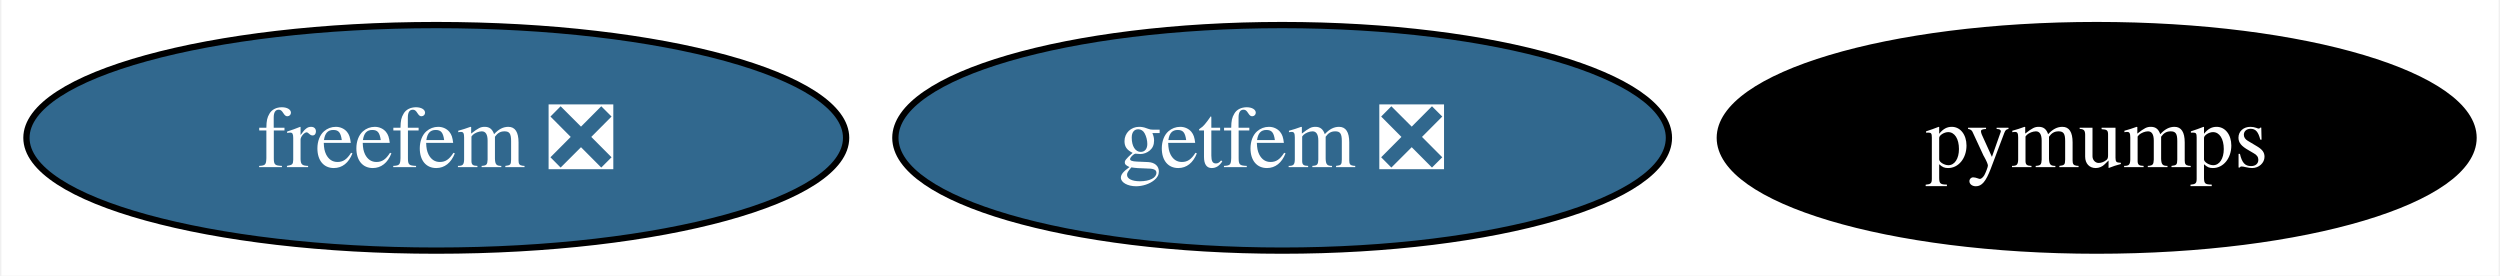
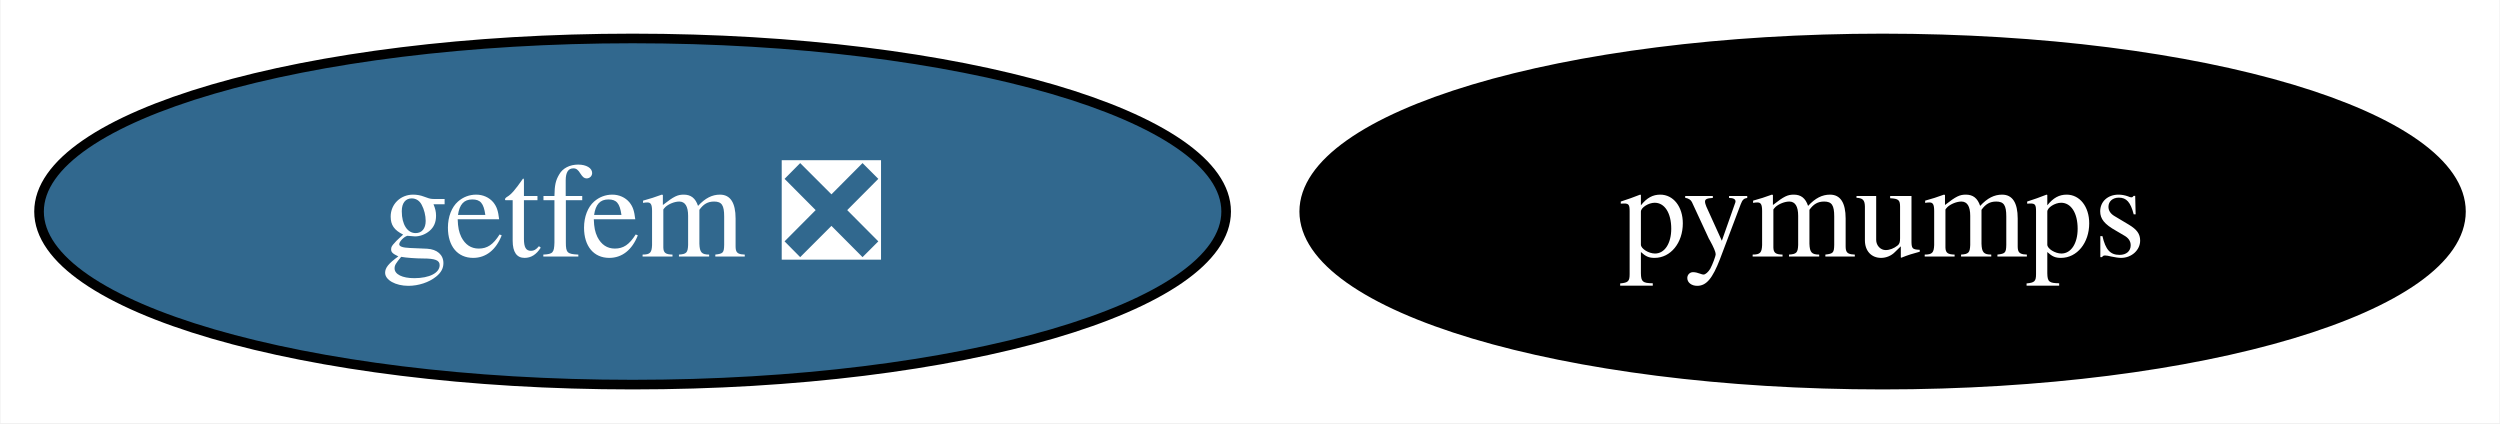
- <svg xmlns="http://www.w3.org/2000/svg" xmlns:xlink="http://www.w3.org/1999/xlink" width="399pt" height="44pt" viewBox="0.00 0.00 398.56 44.00">
+ <svg xmlns="http://www.w3.org/2000/svg" xmlns:xlink="http://www.w3.org/1999/xlink" width="260pt" height="44pt" viewBox="0.00 0.00 259.88 44.00">
  <g id="graph0" class="graph" transform="scale(1 1) rotate(0) translate(4 40)">
-     <polygon fill="white" stroke="none" points="-4,4 -4,-40 394.56,-40 394.56,4 -4,4" />
+     <polygon fill="white" stroke="none" points="-4,4 -4,-40 255.88,-40 255.88,4 -4,4" />
    <g id="node1" class="node">
      <g id="a_node1">
        <a xlink:href="https://github.com/conda-forge/pymumps-feedstock" xlink:title="pymumps">
-           <ellipse fill="#000000" stroke="black" cx="330.41" cy="-18" rx="60.15" ry="18" />
-           <text text-anchor="middle" x="330.41" y="-13.32" font-family="Times,serif" font-size="14.00" fill="white">pymumps</text>
+           <ellipse fill="#000000" stroke="black" cx="191.73" cy="-18" rx="60.15" ry="18" />
+           <text text-anchor="middle" x="191.73" y="-13.32" font-family="Times,serif" font-size="14.00" fill="white">pymumps</text>
        </a>
      </g>
    </g>
    <g id="node2" class="node">
      <g id="a_node2">
-         <a xlink:href="https://github.com/conda-forge/freefem-feedstock/pull/29" xlink:title="freefem ❎">
-           <ellipse fill="#31688e" stroke="black" cx="65.41" cy="-18" rx="65.41" ry="18" />
-           <text text-anchor="middle" x="65.41" y="-13.32" font-family="Times,serif" font-size="14.00" fill="white">freefem ❎</text>
-         </a>
-       </g>
-     </g>
-     <g id="node3" class="node">
-       <g id="a_node3">
        <a xlink:href="https://github.com/conda-forge/getfem-feedstock/pull/12" xlink:title="getfem ❎">
-           <ellipse fill="#31688e" stroke="black" cx="200.41" cy="-18" rx="61.73" ry="18" />
-           <text text-anchor="middle" x="200.41" y="-13.32" font-family="Times,serif" font-size="14.00" fill="white">getfem ❎</text>
+           <ellipse fill="#31688e" stroke="black" cx="61.73" cy="-18" rx="61.73" ry="18" />
+           <text text-anchor="middle" x="61.73" y="-13.32" font-family="Times,serif" font-size="14.00" fill="white">getfem ❎</text>
        </a>
      </g>
    </g>
  </g>
</svg>
